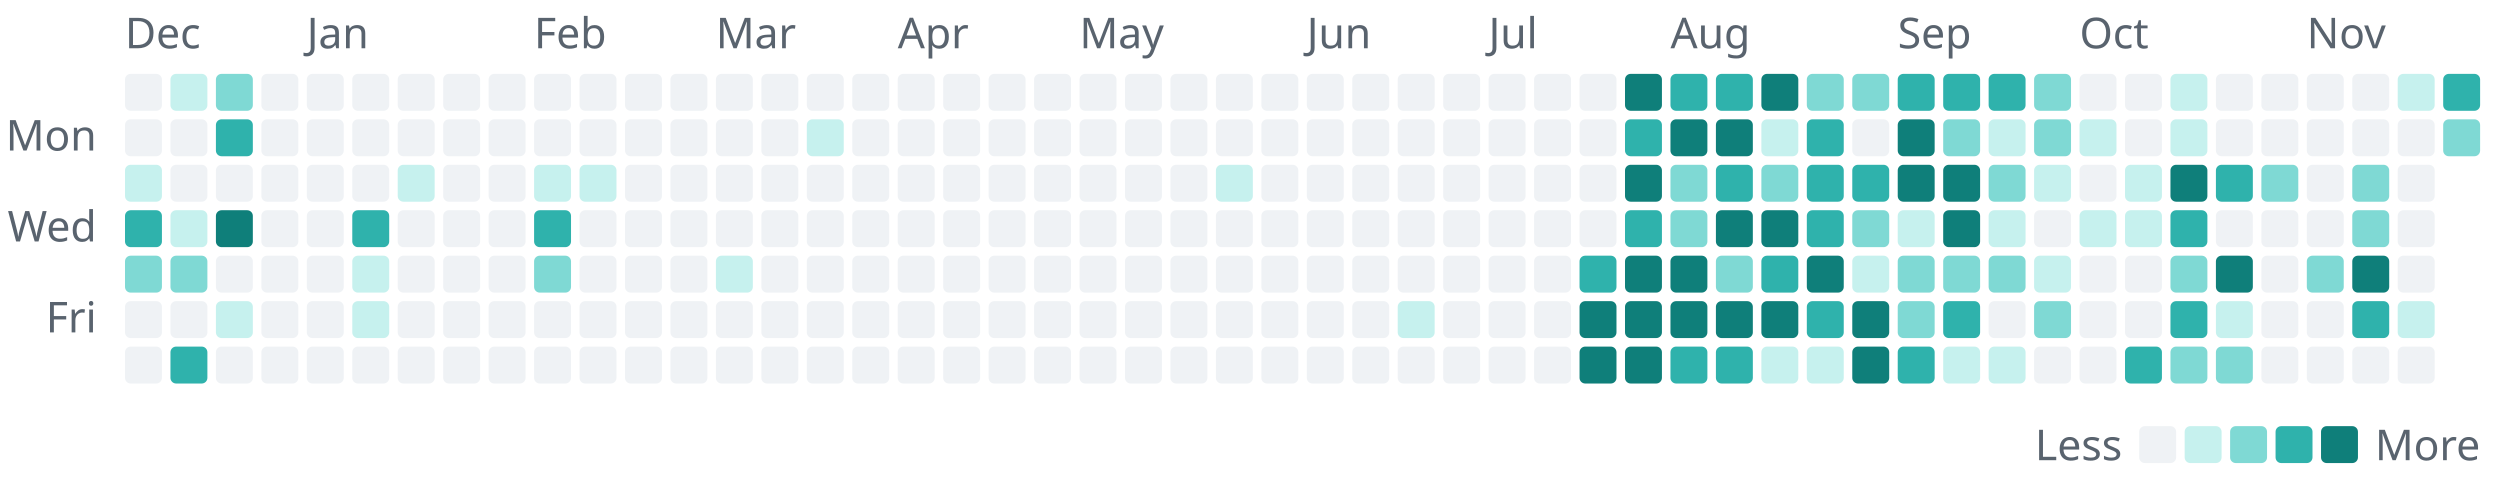
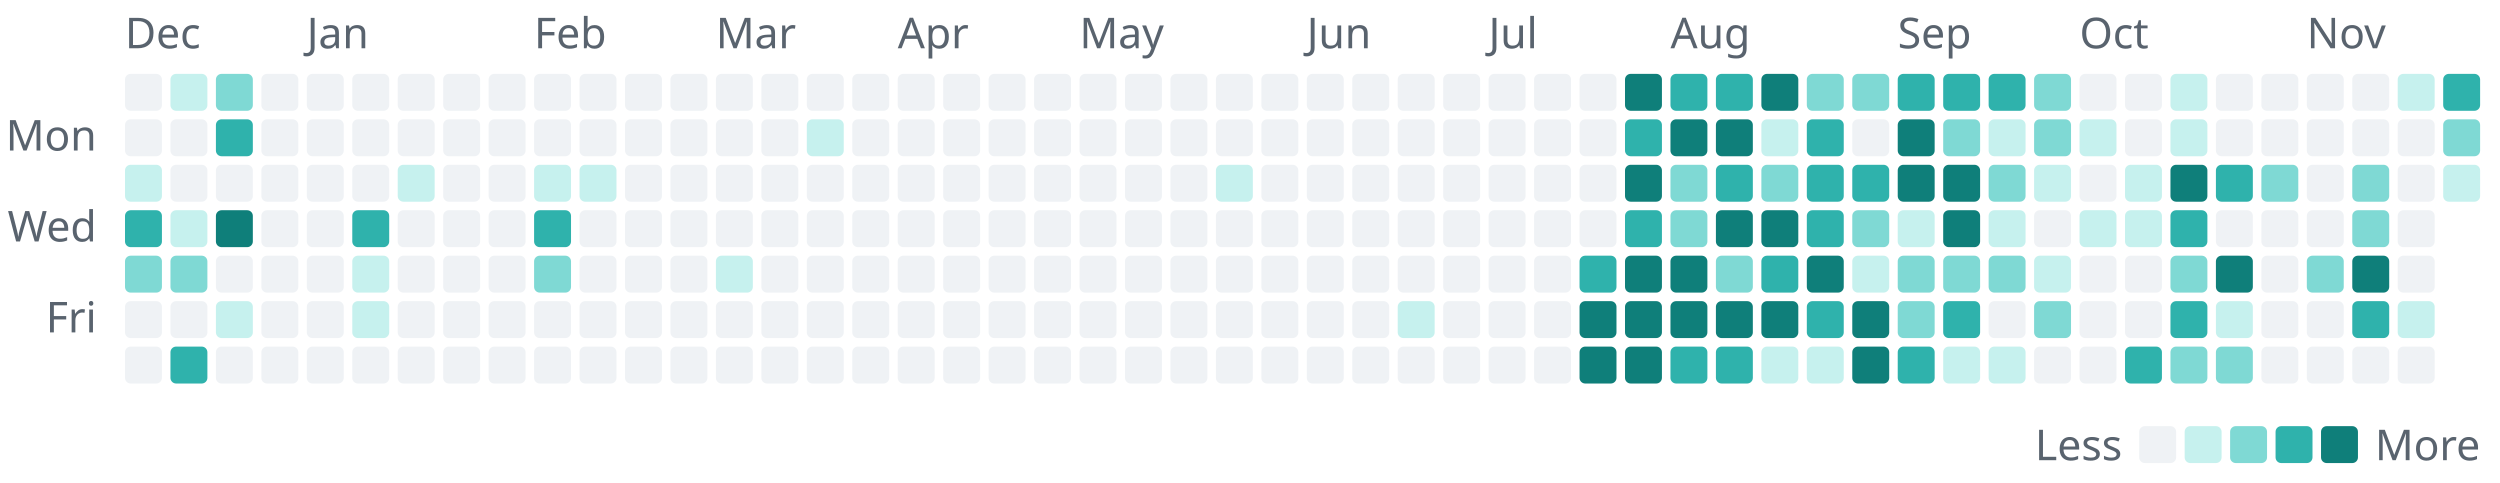
- <svg xmlns="http://www.w3.org/2000/svg" width="880" height="170" viewBox="0 0 880 170" role="img" aria-label="1,277 commits to the public repositories in the last year, by day">
+ <svg xmlns="http://www.w3.org/2000/svg" width="880" height="170" viewBox="0 0 880 170" role="img" aria-label="1,279 commits to the public repositories in the last year, by day">
  <style>text{font-family:-apple-system, BlinkMacSystemFont, 'Segoe UI', 'Noto Sans', Helvetica, Arial, sans-serif;font-size:15px}</style>
  <text x="44" y="17" fill="#59636e">Dec</text>
  <rect x="44" y="26" width="13" height="13" rx="2" fill="#eff2f5" />
  <rect x="44" y="42" width="13" height="13" rx="2" fill="#eff2f5" />
  <rect x="44" y="58" width="13" height="13" rx="2" fill="#c6f1ee" />
  <rect x="44" y="74" width="13" height="13" rx="2" fill="#2fb2ac" />
  <rect x="44" y="90" width="13" height="13" rx="2" fill="#7fd9d4" />
  <rect x="44" y="106" width="13" height="13" rx="2" fill="#eff2f5" />
  <rect x="44" y="122" width="13" height="13" rx="2" fill="#eff2f5" />
  <rect x="60" y="26" width="13" height="13" rx="2" fill="#c6f1ee" />
  <rect x="60" y="42" width="13" height="13" rx="2" fill="#eff2f5" />
  <rect x="60" y="58" width="13" height="13" rx="2" fill="#eff2f5" />
  <rect x="60" y="74" width="13" height="13" rx="2" fill="#c6f1ee" />
  <rect x="60" y="90" width="13" height="13" rx="2" fill="#7fd9d4" />
  <rect x="60" y="106" width="13" height="13" rx="2" fill="#eff2f5" />
  <rect x="60" y="122" width="13" height="13" rx="2" fill="#2fb2ac" />
  <rect x="76" y="26" width="13" height="13" rx="2" fill="#7fd9d4" />
  <rect x="76" y="42" width="13" height="13" rx="2" fill="#2fb2ac" />
  <rect x="76" y="58" width="13" height="13" rx="2" fill="#eff2f5" />
  <rect x="76" y="74" width="13" height="13" rx="2" fill="#0f7f7a" />
  <rect x="76" y="90" width="13" height="13" rx="2" fill="#eff2f5" />
  <rect x="76" y="106" width="13" height="13" rx="2" fill="#c6f1ee" />
  <rect x="76" y="122" width="13" height="13" rx="2" fill="#eff2f5" />
  <rect x="92" y="26" width="13" height="13" rx="2" fill="#eff2f5" />
  <rect x="92" y="42" width="13" height="13" rx="2" fill="#eff2f5" />
  <rect x="92" y="58" width="13" height="13" rx="2" fill="#eff2f5" />
  <rect x="92" y="74" width="13" height="13" rx="2" fill="#eff2f5" />
  <rect x="92" y="90" width="13" height="13" rx="2" fill="#eff2f5" />
  <rect x="92" y="106" width="13" height="13" rx="2" fill="#eff2f5" />
  <rect x="92" y="122" width="13" height="13" rx="2" fill="#eff2f5" />
  <text x="108" y="17" fill="#59636e">Jan</text>
  <rect x="108" y="26" width="13" height="13" rx="2" fill="#eff2f5" />
  <rect x="108" y="42" width="13" height="13" rx="2" fill="#eff2f5" />
  <rect x="108" y="58" width="13" height="13" rx="2" fill="#eff2f5" />
  <rect x="108" y="74" width="13" height="13" rx="2" fill="#eff2f5" />
  <rect x="108" y="90" width="13" height="13" rx="2" fill="#eff2f5" />
  <rect x="108" y="106" width="13" height="13" rx="2" fill="#eff2f5" />
  <rect x="108" y="122" width="13" height="13" rx="2" fill="#eff2f5" />
  <rect x="124" y="26" width="13" height="13" rx="2" fill="#eff2f5" />
  <rect x="124" y="42" width="13" height="13" rx="2" fill="#eff2f5" />
  <rect x="124" y="58" width="13" height="13" rx="2" fill="#eff2f5" />
  <rect x="124" y="74" width="13" height="13" rx="2" fill="#2fb2ac" />
  <rect x="124" y="90" width="13" height="13" rx="2" fill="#c6f1ee" />
  <rect x="124" y="106" width="13" height="13" rx="2" fill="#c6f1ee" />
  <rect x="124" y="122" width="13" height="13" rx="2" fill="#eff2f5" />
  <rect x="140" y="26" width="13" height="13" rx="2" fill="#eff2f5" />
  <rect x="140" y="42" width="13" height="13" rx="2" fill="#eff2f5" />
  <rect x="140" y="58" width="13" height="13" rx="2" fill="#c6f1ee" />
  <rect x="140" y="74" width="13" height="13" rx="2" fill="#eff2f5" />
  <rect x="140" y="90" width="13" height="13" rx="2" fill="#eff2f5" />
  <rect x="140" y="106" width="13" height="13" rx="2" fill="#eff2f5" />
  <rect x="140" y="122" width="13" height="13" rx="2" fill="#eff2f5" />
  <rect x="156" y="26" width="13" height="13" rx="2" fill="#eff2f5" />
  <rect x="156" y="42" width="13" height="13" rx="2" fill="#eff2f5" />
  <rect x="156" y="58" width="13" height="13" rx="2" fill="#eff2f5" />
  <rect x="156" y="74" width="13" height="13" rx="2" fill="#eff2f5" />
  <rect x="156" y="90" width="13" height="13" rx="2" fill="#eff2f5" />
  <rect x="156" y="106" width="13" height="13" rx="2" fill="#eff2f5" />
  <rect x="156" y="122" width="13" height="13" rx="2" fill="#eff2f5" />
  <rect x="172" y="26" width="13" height="13" rx="2" fill="#eff2f5" />
  <rect x="172" y="42" width="13" height="13" rx="2" fill="#eff2f5" />
  <rect x="172" y="58" width="13" height="13" rx="2" fill="#eff2f5" />
  <rect x="172" y="74" width="13" height="13" rx="2" fill="#eff2f5" />
  <rect x="172" y="90" width="13" height="13" rx="2" fill="#eff2f5" />
  <rect x="172" y="106" width="13" height="13" rx="2" fill="#eff2f5" />
  <rect x="172" y="122" width="13" height="13" rx="2" fill="#eff2f5" />
  <text x="188" y="17" fill="#59636e">Feb</text>
  <rect x="188" y="26" width="13" height="13" rx="2" fill="#eff2f5" />
  <rect x="188" y="42" width="13" height="13" rx="2" fill="#eff2f5" />
  <rect x="188" y="58" width="13" height="13" rx="2" fill="#c6f1ee" />
  <rect x="188" y="74" width="13" height="13" rx="2" fill="#2fb2ac" />
  <rect x="188" y="90" width="13" height="13" rx="2" fill="#7fd9d4" />
  <rect x="188" y="106" width="13" height="13" rx="2" fill="#eff2f5" />
  <rect x="188" y="122" width="13" height="13" rx="2" fill="#eff2f5" />
  <rect x="204" y="26" width="13" height="13" rx="2" fill="#eff2f5" />
  <rect x="204" y="42" width="13" height="13" rx="2" fill="#eff2f5" />
  <rect x="204" y="58" width="13" height="13" rx="2" fill="#c6f1ee" />
  <rect x="204" y="74" width="13" height="13" rx="2" fill="#eff2f5" />
  <rect x="204" y="90" width="13" height="13" rx="2" fill="#eff2f5" />
  <rect x="204" y="106" width="13" height="13" rx="2" fill="#eff2f5" />
  <rect x="204" y="122" width="13" height="13" rx="2" fill="#eff2f5" />
  <rect x="220" y="26" width="13" height="13" rx="2" fill="#eff2f5" />
  <rect x="220" y="42" width="13" height="13" rx="2" fill="#eff2f5" />
  <rect x="220" y="58" width="13" height="13" rx="2" fill="#eff2f5" />
  <rect x="220" y="74" width="13" height="13" rx="2" fill="#eff2f5" />
  <rect x="220" y="90" width="13" height="13" rx="2" fill="#eff2f5" />
  <rect x="220" y="106" width="13" height="13" rx="2" fill="#eff2f5" />
  <rect x="220" y="122" width="13" height="13" rx="2" fill="#eff2f5" />
  <rect x="236" y="26" width="13" height="13" rx="2" fill="#eff2f5" />
  <rect x="236" y="42" width="13" height="13" rx="2" fill="#eff2f5" />
  <rect x="236" y="58" width="13" height="13" rx="2" fill="#eff2f5" />
  <rect x="236" y="74" width="13" height="13" rx="2" fill="#eff2f5" />
  <rect x="236" y="90" width="13" height="13" rx="2" fill="#eff2f5" />
  <rect x="236" y="106" width="13" height="13" rx="2" fill="#eff2f5" />
  <rect x="236" y="122" width="13" height="13" rx="2" fill="#eff2f5" />
  <text x="252" y="17" fill="#59636e">Mar</text>
  <rect x="252" y="26" width="13" height="13" rx="2" fill="#eff2f5" />
  <rect x="252" y="42" width="13" height="13" rx="2" fill="#eff2f5" />
  <rect x="252" y="58" width="13" height="13" rx="2" fill="#eff2f5" />
  <rect x="252" y="74" width="13" height="13" rx="2" fill="#eff2f5" />
  <rect x="252" y="90" width="13" height="13" rx="2" fill="#c6f1ee" />
  <rect x="252" y="106" width="13" height="13" rx="2" fill="#eff2f5" />
  <rect x="252" y="122" width="13" height="13" rx="2" fill="#eff2f5" />
  <rect x="268" y="26" width="13" height="13" rx="2" fill="#eff2f5" />
  <rect x="268" y="42" width="13" height="13" rx="2" fill="#eff2f5" />
  <rect x="268" y="58" width="13" height="13" rx="2" fill="#eff2f5" />
  <rect x="268" y="74" width="13" height="13" rx="2" fill="#eff2f5" />
  <rect x="268" y="90" width="13" height="13" rx="2" fill="#eff2f5" />
  <rect x="268" y="106" width="13" height="13" rx="2" fill="#eff2f5" />
  <rect x="268" y="122" width="13" height="13" rx="2" fill="#eff2f5" />
  <rect x="284" y="26" width="13" height="13" rx="2" fill="#eff2f5" />
  <rect x="284" y="42" width="13" height="13" rx="2" fill="#c6f1ee" />
  <rect x="284" y="58" width="13" height="13" rx="2" fill="#eff2f5" />
  <rect x="284" y="74" width="13" height="13" rx="2" fill="#eff2f5" />
  <rect x="284" y="90" width="13" height="13" rx="2" fill="#eff2f5" />
  <rect x="284" y="106" width="13" height="13" rx="2" fill="#eff2f5" />
  <rect x="284" y="122" width="13" height="13" rx="2" fill="#eff2f5" />
  <rect x="300" y="26" width="13" height="13" rx="2" fill="#eff2f5" />
  <rect x="300" y="42" width="13" height="13" rx="2" fill="#eff2f5" />
  <rect x="300" y="58" width="13" height="13" rx="2" fill="#eff2f5" />
  <rect x="300" y="74" width="13" height="13" rx="2" fill="#eff2f5" />
  <rect x="300" y="90" width="13" height="13" rx="2" fill="#eff2f5" />
  <rect x="300" y="106" width="13" height="13" rx="2" fill="#eff2f5" />
  <rect x="300" y="122" width="13" height="13" rx="2" fill="#eff2f5" />
  <text x="316" y="17" fill="#59636e">Apr</text>
  <rect x="316" y="26" width="13" height="13" rx="2" fill="#eff2f5" />
  <rect x="316" y="42" width="13" height="13" rx="2" fill="#eff2f5" />
  <rect x="316" y="58" width="13" height="13" rx="2" fill="#eff2f5" />
  <rect x="316" y="74" width="13" height="13" rx="2" fill="#eff2f5" />
  <rect x="316" y="90" width="13" height="13" rx="2" fill="#eff2f5" />
  <rect x="316" y="106" width="13" height="13" rx="2" fill="#eff2f5" />
  <rect x="316" y="122" width="13" height="13" rx="2" fill="#eff2f5" />
  <rect x="332" y="26" width="13" height="13" rx="2" fill="#eff2f5" />
  <rect x="332" y="42" width="13" height="13" rx="2" fill="#eff2f5" />
  <rect x="332" y="58" width="13" height="13" rx="2" fill="#eff2f5" />
  <rect x="332" y="74" width="13" height="13" rx="2" fill="#eff2f5" />
  <rect x="332" y="90" width="13" height="13" rx="2" fill="#eff2f5" />
  <rect x="332" y="106" width="13" height="13" rx="2" fill="#eff2f5" />
  <rect x="332" y="122" width="13" height="13" rx="2" fill="#eff2f5" />
  <rect x="348" y="26" width="13" height="13" rx="2" fill="#eff2f5" />
  <rect x="348" y="42" width="13" height="13" rx="2" fill="#eff2f5" />
  <rect x="348" y="58" width="13" height="13" rx="2" fill="#eff2f5" />
  <rect x="348" y="74" width="13" height="13" rx="2" fill="#eff2f5" />
  <rect x="348" y="90" width="13" height="13" rx="2" fill="#eff2f5" />
  <rect x="348" y="106" width="13" height="13" rx="2" fill="#eff2f5" />
  <rect x="348" y="122" width="13" height="13" rx="2" fill="#eff2f5" />
  <rect x="364" y="26" width="13" height="13" rx="2" fill="#eff2f5" />
  <rect x="364" y="42" width="13" height="13" rx="2" fill="#eff2f5" />
  <rect x="364" y="58" width="13" height="13" rx="2" fill="#eff2f5" />
  <rect x="364" y="74" width="13" height="13" rx="2" fill="#eff2f5" />
  <rect x="364" y="90" width="13" height="13" rx="2" fill="#eff2f5" />
  <rect x="364" y="106" width="13" height="13" rx="2" fill="#eff2f5" />
  <rect x="364" y="122" width="13" height="13" rx="2" fill="#eff2f5" />
  <text x="380" y="17" fill="#59636e">May</text>
  <rect x="380" y="26" width="13" height="13" rx="2" fill="#eff2f5" />
  <rect x="380" y="42" width="13" height="13" rx="2" fill="#eff2f5" />
  <rect x="380" y="58" width="13" height="13" rx="2" fill="#eff2f5" />
  <rect x="380" y="74" width="13" height="13" rx="2" fill="#eff2f5" />
  <rect x="380" y="90" width="13" height="13" rx="2" fill="#eff2f5" />
  <rect x="380" y="106" width="13" height="13" rx="2" fill="#eff2f5" />
  <rect x="380" y="122" width="13" height="13" rx="2" fill="#eff2f5" />
  <rect x="396" y="26" width="13" height="13" rx="2" fill="#eff2f5" />
  <rect x="396" y="42" width="13" height="13" rx="2" fill="#eff2f5" />
  <rect x="396" y="58" width="13" height="13" rx="2" fill="#eff2f5" />
  <rect x="396" y="74" width="13" height="13" rx="2" fill="#eff2f5" />
  <rect x="396" y="90" width="13" height="13" rx="2" fill="#eff2f5" />
  <rect x="396" y="106" width="13" height="13" rx="2" fill="#eff2f5" />
  <rect x="396" y="122" width="13" height="13" rx="2" fill="#eff2f5" />
  <rect x="412" y="26" width="13" height="13" rx="2" fill="#eff2f5" />
  <rect x="412" y="42" width="13" height="13" rx="2" fill="#eff2f5" />
  <rect x="412" y="58" width="13" height="13" rx="2" fill="#eff2f5" />
  <rect x="412" y="74" width="13" height="13" rx="2" fill="#eff2f5" />
  <rect x="412" y="90" width="13" height="13" rx="2" fill="#eff2f5" />
  <rect x="412" y="106" width="13" height="13" rx="2" fill="#eff2f5" />
  <rect x="412" y="122" width="13" height="13" rx="2" fill="#eff2f5" />
  <rect x="428" y="26" width="13" height="13" rx="2" fill="#eff2f5" />
  <rect x="428" y="42" width="13" height="13" rx="2" fill="#eff2f5" />
  <rect x="428" y="58" width="13" height="13" rx="2" fill="#c6f1ee" />
  <rect x="428" y="74" width="13" height="13" rx="2" fill="#eff2f5" />
  <rect x="428" y="90" width="13" height="13" rx="2" fill="#eff2f5" />
  <rect x="428" y="106" width="13" height="13" rx="2" fill="#eff2f5" />
  <rect x="428" y="122" width="13" height="13" rx="2" fill="#eff2f5" />
  <rect x="444" y="26" width="13" height="13" rx="2" fill="#eff2f5" />
  <rect x="444" y="42" width="13" height="13" rx="2" fill="#eff2f5" />
  <rect x="444" y="58" width="13" height="13" rx="2" fill="#eff2f5" />
  <rect x="444" y="74" width="13" height="13" rx="2" fill="#eff2f5" />
  <rect x="444" y="90" width="13" height="13" rx="2" fill="#eff2f5" />
  <rect x="444" y="106" width="13" height="13" rx="2" fill="#eff2f5" />
  <rect x="444" y="122" width="13" height="13" rx="2" fill="#eff2f5" />
  <text x="460" y="17" fill="#59636e">Jun</text>
  <rect x="460" y="26" width="13" height="13" rx="2" fill="#eff2f5" />
  <rect x="460" y="42" width="13" height="13" rx="2" fill="#eff2f5" />
  <rect x="460" y="58" width="13" height="13" rx="2" fill="#eff2f5" />
  <rect x="460" y="74" width="13" height="13" rx="2" fill="#eff2f5" />
  <rect x="460" y="90" width="13" height="13" rx="2" fill="#eff2f5" />
  <rect x="460" y="106" width="13" height="13" rx="2" fill="#eff2f5" />
  <rect x="460" y="122" width="13" height="13" rx="2" fill="#eff2f5" />
  <rect x="476" y="26" width="13" height="13" rx="2" fill="#eff2f5" />
  <rect x="476" y="42" width="13" height="13" rx="2" fill="#eff2f5" />
  <rect x="476" y="58" width="13" height="13" rx="2" fill="#eff2f5" />
  <rect x="476" y="74" width="13" height="13" rx="2" fill="#eff2f5" />
  <rect x="476" y="90" width="13" height="13" rx="2" fill="#eff2f5" />
  <rect x="476" y="106" width="13" height="13" rx="2" fill="#eff2f5" />
  <rect x="476" y="122" width="13" height="13" rx="2" fill="#eff2f5" />
  <rect x="492" y="26" width="13" height="13" rx="2" fill="#eff2f5" />
  <rect x="492" y="42" width="13" height="13" rx="2" fill="#eff2f5" />
  <rect x="492" y="58" width="13" height="13" rx="2" fill="#eff2f5" />
  <rect x="492" y="74" width="13" height="13" rx="2" fill="#eff2f5" />
  <rect x="492" y="90" width="13" height="13" rx="2" fill="#eff2f5" />
  <rect x="492" y="106" width="13" height="13" rx="2" fill="#c6f1ee" />
  <rect x="492" y="122" width="13" height="13" rx="2" fill="#eff2f5" />
  <rect x="508" y="26" width="13" height="13" rx="2" fill="#eff2f5" />
  <rect x="508" y="42" width="13" height="13" rx="2" fill="#eff2f5" />
  <rect x="508" y="58" width="13" height="13" rx="2" fill="#eff2f5" />
  <rect x="508" y="74" width="13" height="13" rx="2" fill="#eff2f5" />
  <rect x="508" y="90" width="13" height="13" rx="2" fill="#eff2f5" />
  <rect x="508" y="106" width="13" height="13" rx="2" fill="#eff2f5" />
  <rect x="508" y="122" width="13" height="13" rx="2" fill="#eff2f5" />
  <text x="524" y="17" fill="#59636e">Jul</text>
  <rect x="524" y="26" width="13" height="13" rx="2" fill="#eff2f5" />
  <rect x="524" y="42" width="13" height="13" rx="2" fill="#eff2f5" />
  <rect x="524" y="58" width="13" height="13" rx="2" fill="#eff2f5" />
  <rect x="524" y="74" width="13" height="13" rx="2" fill="#eff2f5" />
  <rect x="524" y="90" width="13" height="13" rx="2" fill="#eff2f5" />
  <rect x="524" y="106" width="13" height="13" rx="2" fill="#eff2f5" />
  <rect x="524" y="122" width="13" height="13" rx="2" fill="#eff2f5" />
  <rect x="540" y="26" width="13" height="13" rx="2" fill="#eff2f5" />
  <rect x="540" y="42" width="13" height="13" rx="2" fill="#eff2f5" />
  <rect x="540" y="58" width="13" height="13" rx="2" fill="#eff2f5" />
  <rect x="540" y="74" width="13" height="13" rx="2" fill="#eff2f5" />
  <rect x="540" y="90" width="13" height="13" rx="2" fill="#eff2f5" />
  <rect x="540" y="106" width="13" height="13" rx="2" fill="#eff2f5" />
  <rect x="540" y="122" width="13" height="13" rx="2" fill="#eff2f5" />
  <rect x="556" y="26" width="13" height="13" rx="2" fill="#eff2f5" />
  <rect x="556" y="42" width="13" height="13" rx="2" fill="#eff2f5" />
  <rect x="556" y="58" width="13" height="13" rx="2" fill="#eff2f5" />
  <rect x="556" y="74" width="13" height="13" rx="2" fill="#eff2f5" />
  <rect x="556" y="90" width="13" height="13" rx="2" fill="#2fb2ac" />
  <rect x="556" y="106" width="13" height="13" rx="2" fill="#0f7f7a" />
  <rect x="556" y="122" width="13" height="13" rx="2" fill="#0f7f7a" />
  <rect x="572" y="26" width="13" height="13" rx="2" fill="#0f7f7a" />
  <rect x="572" y="42" width="13" height="13" rx="2" fill="#2fb2ac" />
  <rect x="572" y="58" width="13" height="13" rx="2" fill="#0f7f7a" />
  <rect x="572" y="74" width="13" height="13" rx="2" fill="#2fb2ac" />
  <rect x="572" y="90" width="13" height="13" rx="2" fill="#0f7f7a" />
  <rect x="572" y="106" width="13" height="13" rx="2" fill="#0f7f7a" />
  <rect x="572" y="122" width="13" height="13" rx="2" fill="#0f7f7a" />
  <text x="588" y="17" fill="#59636e">Aug</text>
  <rect x="588" y="26" width="13" height="13" rx="2" fill="#2fb2ac" />
  <rect x="588" y="42" width="13" height="13" rx="2" fill="#0f7f7a" />
  <rect x="588" y="58" width="13" height="13" rx="2" fill="#7fd9d4" />
  <rect x="588" y="74" width="13" height="13" rx="2" fill="#7fd9d4" />
  <rect x="588" y="90" width="13" height="13" rx="2" fill="#0f7f7a" />
  <rect x="588" y="106" width="13" height="13" rx="2" fill="#0f7f7a" />
  <rect x="588" y="122" width="13" height="13" rx="2" fill="#2fb2ac" />
  <rect x="604" y="26" width="13" height="13" rx="2" fill="#2fb2ac" />
  <rect x="604" y="42" width="13" height="13" rx="2" fill="#0f7f7a" />
  <rect x="604" y="58" width="13" height="13" rx="2" fill="#2fb2ac" />
  <rect x="604" y="74" width="13" height="13" rx="2" fill="#0f7f7a" />
  <rect x="604" y="90" width="13" height="13" rx="2" fill="#7fd9d4" />
  <rect x="604" y="106" width="13" height="13" rx="2" fill="#0f7f7a" />
  <rect x="604" y="122" width="13" height="13" rx="2" fill="#2fb2ac" />
  <rect x="620" y="26" width="13" height="13" rx="2" fill="#0f7f7a" />
  <rect x="620" y="42" width="13" height="13" rx="2" fill="#c6f1ee" />
  <rect x="620" y="58" width="13" height="13" rx="2" fill="#7fd9d4" />
  <rect x="620" y="74" width="13" height="13" rx="2" fill="#0f7f7a" />
  <rect x="620" y="90" width="13" height="13" rx="2" fill="#2fb2ac" />
  <rect x="620" y="106" width="13" height="13" rx="2" fill="#0f7f7a" />
  <rect x="620" y="122" width="13" height="13" rx="2" fill="#c6f1ee" />
  <rect x="636" y="26" width="13" height="13" rx="2" fill="#7fd9d4" />
  <rect x="636" y="42" width="13" height="13" rx="2" fill="#2fb2ac" />
  <rect x="636" y="58" width="13" height="13" rx="2" fill="#2fb2ac" />
  <rect x="636" y="74" width="13" height="13" rx="2" fill="#2fb2ac" />
  <rect x="636" y="90" width="13" height="13" rx="2" fill="#0f7f7a" />
  <rect x="636" y="106" width="13" height="13" rx="2" fill="#2fb2ac" />
  <rect x="636" y="122" width="13" height="13" rx="2" fill="#c6f1ee" />
  <rect x="652" y="26" width="13" height="13" rx="2" fill="#7fd9d4" />
  <rect x="652" y="42" width="13" height="13" rx="2" fill="#eff2f5" />
  <rect x="652" y="58" width="13" height="13" rx="2" fill="#2fb2ac" />
  <rect x="652" y="74" width="13" height="13" rx="2" fill="#7fd9d4" />
  <rect x="652" y="90" width="13" height="13" rx="2" fill="#c6f1ee" />
  <rect x="652" y="106" width="13" height="13" rx="2" fill="#0f7f7a" />
  <rect x="652" y="122" width="13" height="13" rx="2" fill="#0f7f7a" />
  <text x="668" y="17" fill="#59636e">Sep</text>
  <rect x="668" y="26" width="13" height="13" rx="2" fill="#2fb2ac" />
  <rect x="668" y="42" width="13" height="13" rx="2" fill="#0f7f7a" />
  <rect x="668" y="58" width="13" height="13" rx="2" fill="#0f7f7a" />
  <rect x="668" y="74" width="13" height="13" rx="2" fill="#c6f1ee" />
  <rect x="668" y="90" width="13" height="13" rx="2" fill="#7fd9d4" />
  <rect x="668" y="106" width="13" height="13" rx="2" fill="#7fd9d4" />
  <rect x="668" y="122" width="13" height="13" rx="2" fill="#2fb2ac" />
  <rect x="684" y="26" width="13" height="13" rx="2" fill="#2fb2ac" />
  <rect x="684" y="42" width="13" height="13" rx="2" fill="#7fd9d4" />
  <rect x="684" y="58" width="13" height="13" rx="2" fill="#0f7f7a" />
  <rect x="684" y="74" width="13" height="13" rx="2" fill="#0f7f7a" />
  <rect x="684" y="90" width="13" height="13" rx="2" fill="#7fd9d4" />
  <rect x="684" y="106" width="13" height="13" rx="2" fill="#2fb2ac" />
  <rect x="684" y="122" width="13" height="13" rx="2" fill="#c6f1ee" />
  <rect x="700" y="26" width="13" height="13" rx="2" fill="#2fb2ac" />
  <rect x="700" y="42" width="13" height="13" rx="2" fill="#c6f1ee" />
  <rect x="700" y="58" width="13" height="13" rx="2" fill="#7fd9d4" />
  <rect x="700" y="74" width="13" height="13" rx="2" fill="#c6f1ee" />
  <rect x="700" y="90" width="13" height="13" rx="2" fill="#7fd9d4" />
  <rect x="700" y="106" width="13" height="13" rx="2" fill="#eff2f5" />
  <rect x="700" y="122" width="13" height="13" rx="2" fill="#c6f1ee" />
  <rect x="716" y="26" width="13" height="13" rx="2" fill="#7fd9d4" />
  <rect x="716" y="42" width="13" height="13" rx="2" fill="#7fd9d4" />
  <rect x="716" y="58" width="13" height="13" rx="2" fill="#c6f1ee" />
  <rect x="716" y="74" width="13" height="13" rx="2" fill="#eff2f5" />
  <rect x="716" y="90" width="13" height="13" rx="2" fill="#c6f1ee" />
  <rect x="716" y="106" width="13" height="13" rx="2" fill="#7fd9d4" />
  <rect x="716" y="122" width="13" height="13" rx="2" fill="#eff2f5" />
  <text x="732" y="17" fill="#59636e">Oct</text>
  <rect x="732" y="26" width="13" height="13" rx="2" fill="#eff2f5" />
  <rect x="732" y="42" width="13" height="13" rx="2" fill="#c6f1ee" />
  <rect x="732" y="58" width="13" height="13" rx="2" fill="#eff2f5" />
  <rect x="732" y="74" width="13" height="13" rx="2" fill="#c6f1ee" />
  <rect x="732" y="90" width="13" height="13" rx="2" fill="#eff2f5" />
  <rect x="732" y="106" width="13" height="13" rx="2" fill="#eff2f5" />
  <rect x="732" y="122" width="13" height="13" rx="2" fill="#eff2f5" />
  <rect x="748" y="26" width="13" height="13" rx="2" fill="#eff2f5" />
  <rect x="748" y="42" width="13" height="13" rx="2" fill="#eff2f5" />
  <rect x="748" y="58" width="13" height="13" rx="2" fill="#c6f1ee" />
  <rect x="748" y="74" width="13" height="13" rx="2" fill="#c6f1ee" />
  <rect x="748" y="90" width="13" height="13" rx="2" fill="#eff2f5" />
  <rect x="748" y="106" width="13" height="13" rx="2" fill="#eff2f5" />
  <rect x="748" y="122" width="13" height="13" rx="2" fill="#2fb2ac" />
  <rect x="764" y="26" width="13" height="13" rx="2" fill="#c6f1ee" />
  <rect x="764" y="42" width="13" height="13" rx="2" fill="#c6f1ee" />
  <rect x="764" y="58" width="13" height="13" rx="2" fill="#0f7f7a" />
  <rect x="764" y="74" width="13" height="13" rx="2" fill="#2fb2ac" />
  <rect x="764" y="90" width="13" height="13" rx="2" fill="#7fd9d4" />
  <rect x="764" y="106" width="13" height="13" rx="2" fill="#2fb2ac" />
  <rect x="764" y="122" width="13" height="13" rx="2" fill="#7fd9d4" />
  <rect x="780" y="26" width="13" height="13" rx="2" fill="#eff2f5" />
  <rect x="780" y="42" width="13" height="13" rx="2" fill="#eff2f5" />
  <rect x="780" y="58" width="13" height="13" rx="2" fill="#2fb2ac" />
  <rect x="780" y="74" width="13" height="13" rx="2" fill="#eff2f5" />
  <rect x="780" y="90" width="13" height="13" rx="2" fill="#0f7f7a" />
  <rect x="780" y="106" width="13" height="13" rx="2" fill="#c6f1ee" />
  <rect x="780" y="122" width="13" height="13" rx="2" fill="#7fd9d4" />
  <rect x="796" y="26" width="13" height="13" rx="2" fill="#eff2f5" />
  <rect x="796" y="42" width="13" height="13" rx="2" fill="#eff2f5" />
  <rect x="796" y="58" width="13" height="13" rx="2" fill="#7fd9d4" />
  <rect x="796" y="74" width="13" height="13" rx="2" fill="#eff2f5" />
  <rect x="796" y="90" width="13" height="13" rx="2" fill="#eff2f5" />
  <rect x="796" y="106" width="13" height="13" rx="2" fill="#eff2f5" />
  <rect x="796" y="122" width="13" height="13" rx="2" fill="#eff2f5" />
  <text x="812" y="17" fill="#59636e">Nov</text>
  <rect x="812" y="26" width="13" height="13" rx="2" fill="#eff2f5" />
  <rect x="812" y="42" width="13" height="13" rx="2" fill="#eff2f5" />
  <rect x="812" y="58" width="13" height="13" rx="2" fill="#eff2f5" />
  <rect x="812" y="74" width="13" height="13" rx="2" fill="#eff2f5" />
  <rect x="812" y="90" width="13" height="13" rx="2" fill="#7fd9d4" />
  <rect x="812" y="106" width="13" height="13" rx="2" fill="#eff2f5" />
  <rect x="812" y="122" width="13" height="13" rx="2" fill="#eff2f5" />
  <rect x="828" y="26" width="13" height="13" rx="2" fill="#eff2f5" />
  <rect x="828" y="42" width="13" height="13" rx="2" fill="#eff2f5" />
  <rect x="828" y="58" width="13" height="13" rx="2" fill="#7fd9d4" />
  <rect x="828" y="74" width="13" height="13" rx="2" fill="#7fd9d4" />
  <rect x="828" y="90" width="13" height="13" rx="2" fill="#0f7f7a" />
  <rect x="828" y="106" width="13" height="13" rx="2" fill="#2fb2ac" />
  <rect x="828" y="122" width="13" height="13" rx="2" fill="#eff2f5" />
  <rect x="844" y="26" width="13" height="13" rx="2" fill="#c6f1ee" />
  <rect x="844" y="42" width="13" height="13" rx="2" fill="#eff2f5" />
  <rect x="844" y="58" width="13" height="13" rx="2" fill="#eff2f5" />
  <rect x="844" y="74" width="13" height="13" rx="2" fill="#eff2f5" />
  <rect x="844" y="90" width="13" height="13" rx="2" fill="#eff2f5" />
  <rect x="844" y="106" width="13" height="13" rx="2" fill="#c6f1ee" />
  <rect x="844" y="122" width="13" height="13" rx="2" fill="#eff2f5" />
  <rect x="860" y="26" width="13" height="13" rx="2" fill="#2fb2ac" />
  <rect x="860" y="42" width="13" height="13" rx="2" fill="#7fd9d4" />
+   <rect x="860" y="58" width="13" height="13" rx="2" fill="#c6f1ee" />
  <text x="34" y="53" fill="#59636e" text-anchor="end">Mon</text>
  <text x="34" y="85" fill="#59636e" text-anchor="end">Wed</text>
  <text x="34" y="117" fill="#59636e" text-anchor="end">Fri</text>
  <text x="747" y="162" fill="#59636e" text-anchor="end">Less</text>
  <rect x="753" y="150" width="13" height="13" rx="2" fill="#eff2f5" />
  <rect x="769" y="150" width="13" height="13" rx="2" fill="#c6f1ee" />
  <rect x="785" y="150" width="13" height="13" rx="2" fill="#7fd9d4" />
  <rect x="801" y="150" width="13" height="13" rx="2" fill="#2fb2ac" />
  <rect x="817" y="150" width="13" height="13" rx="2" fill="#0f7f7a" />
  <text x="836" y="162" fill="#59636e">More</text>
</svg>
